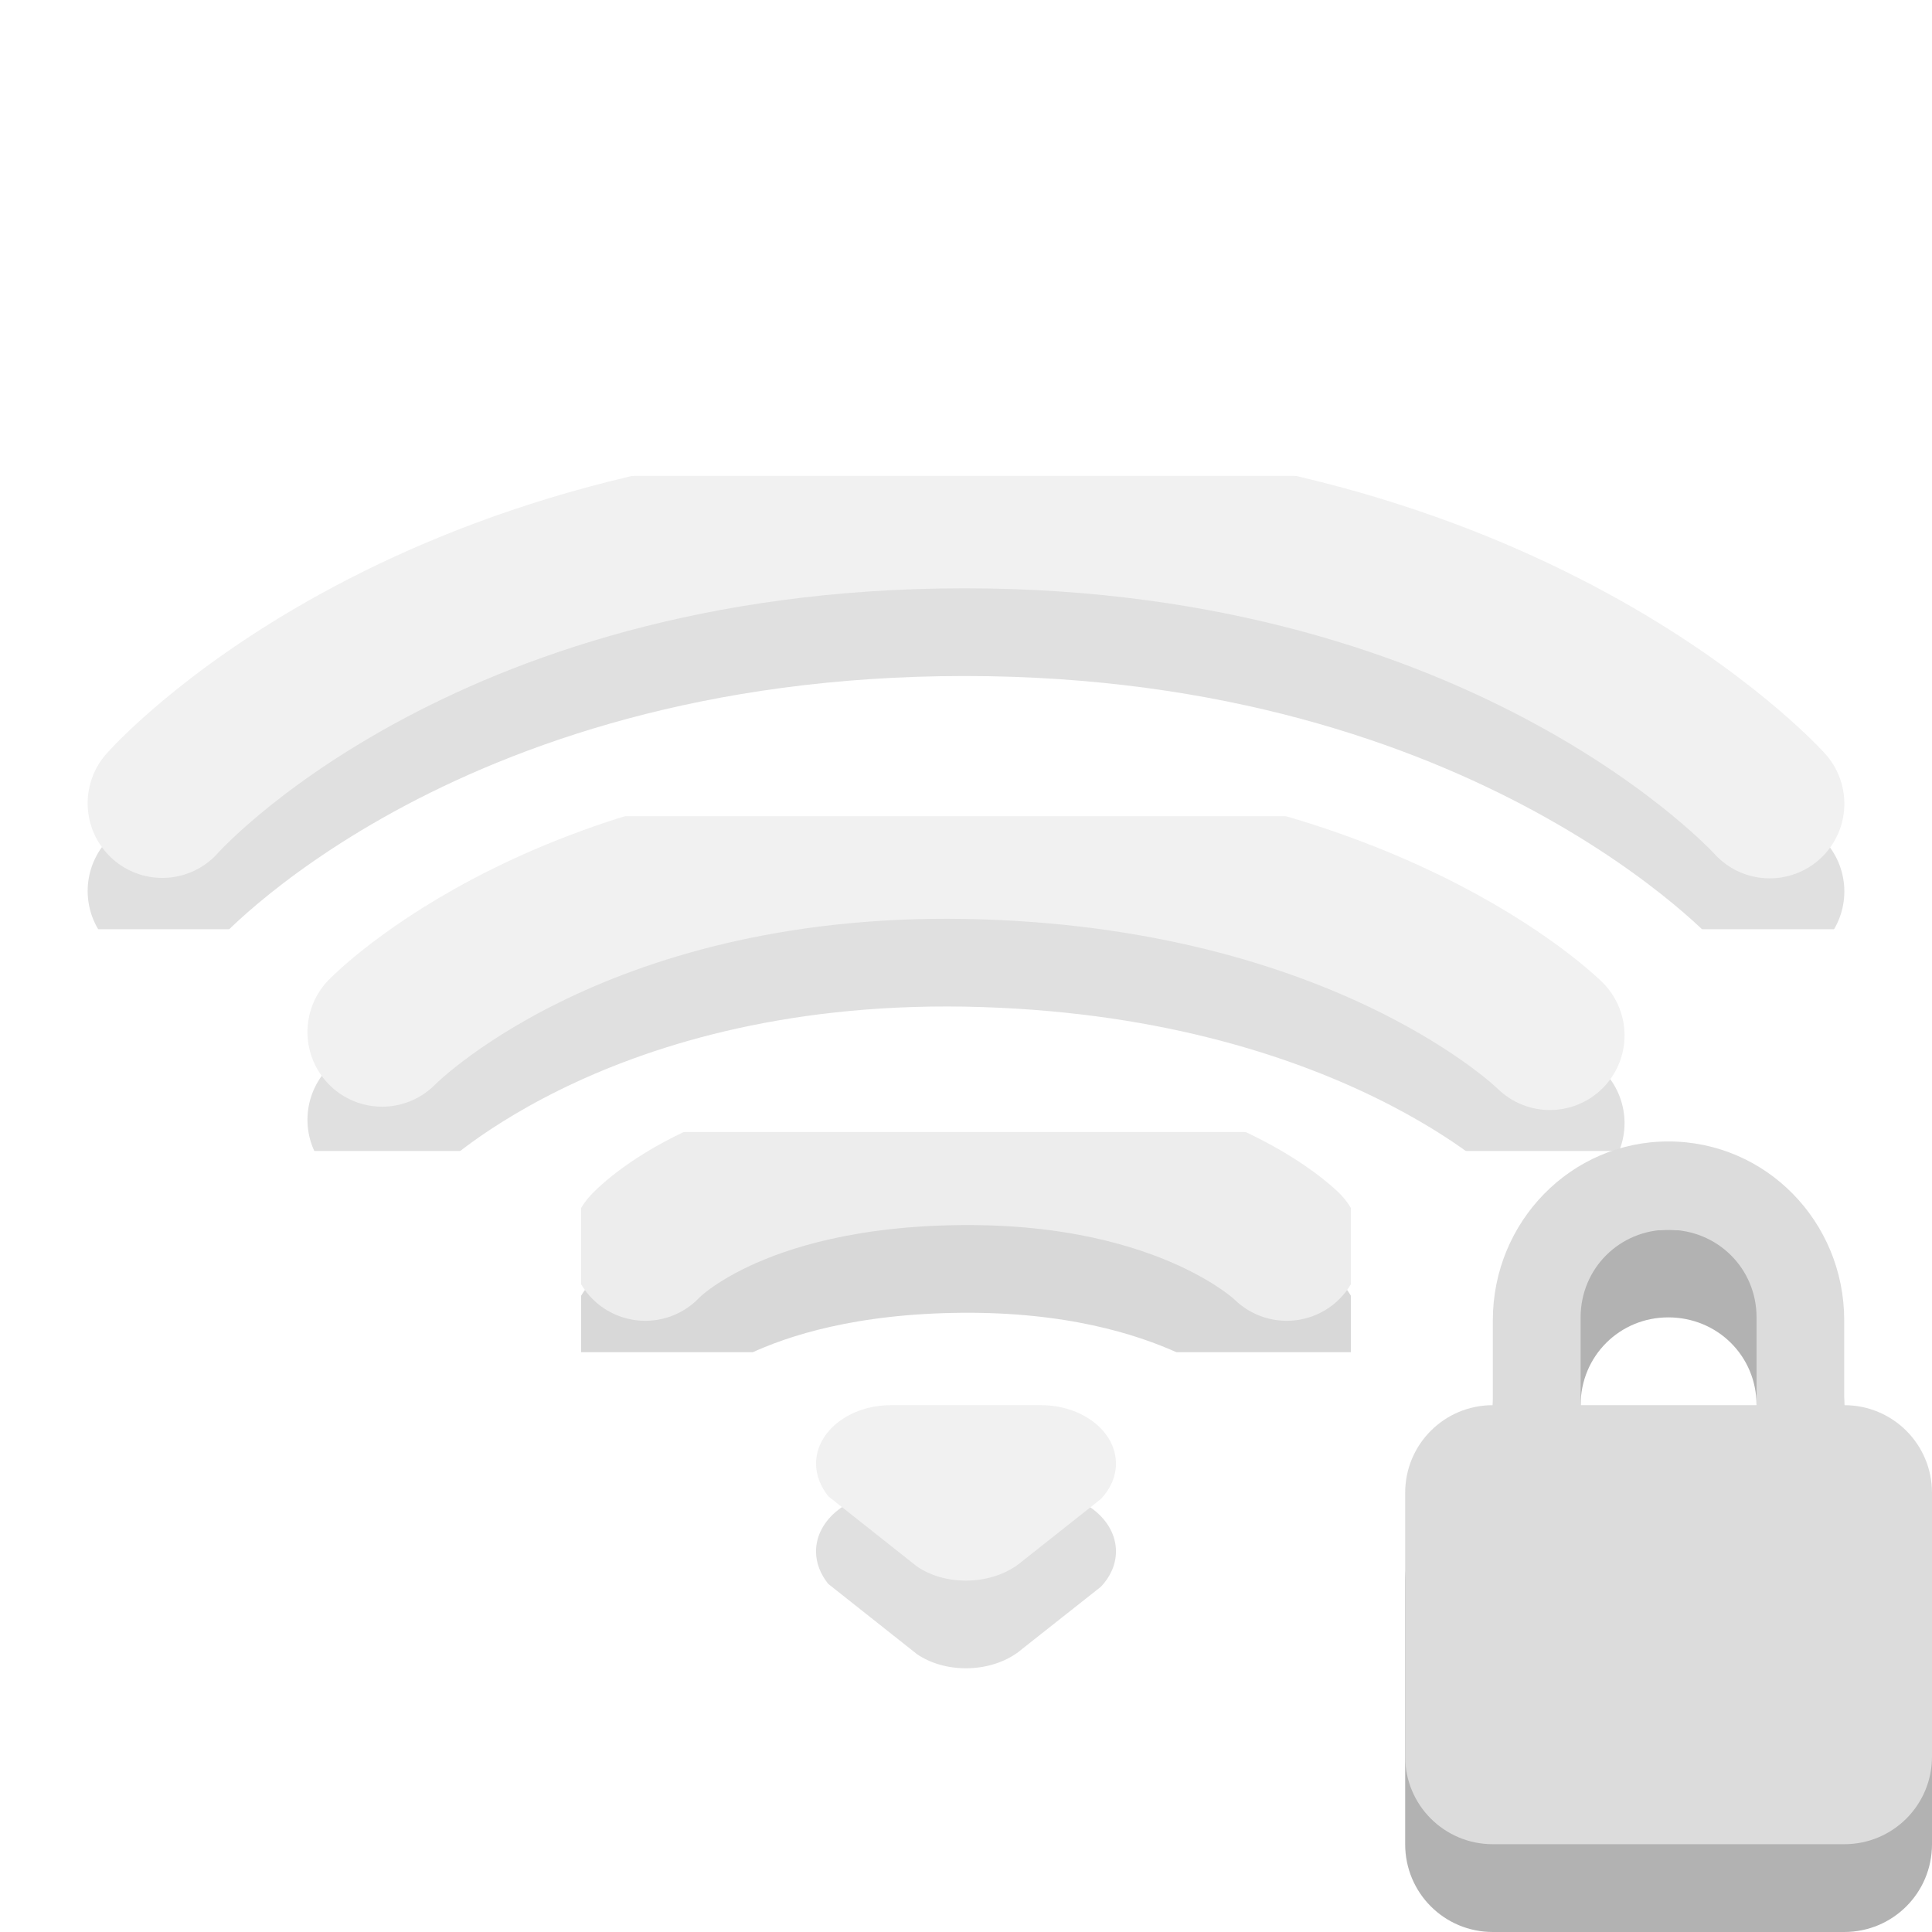
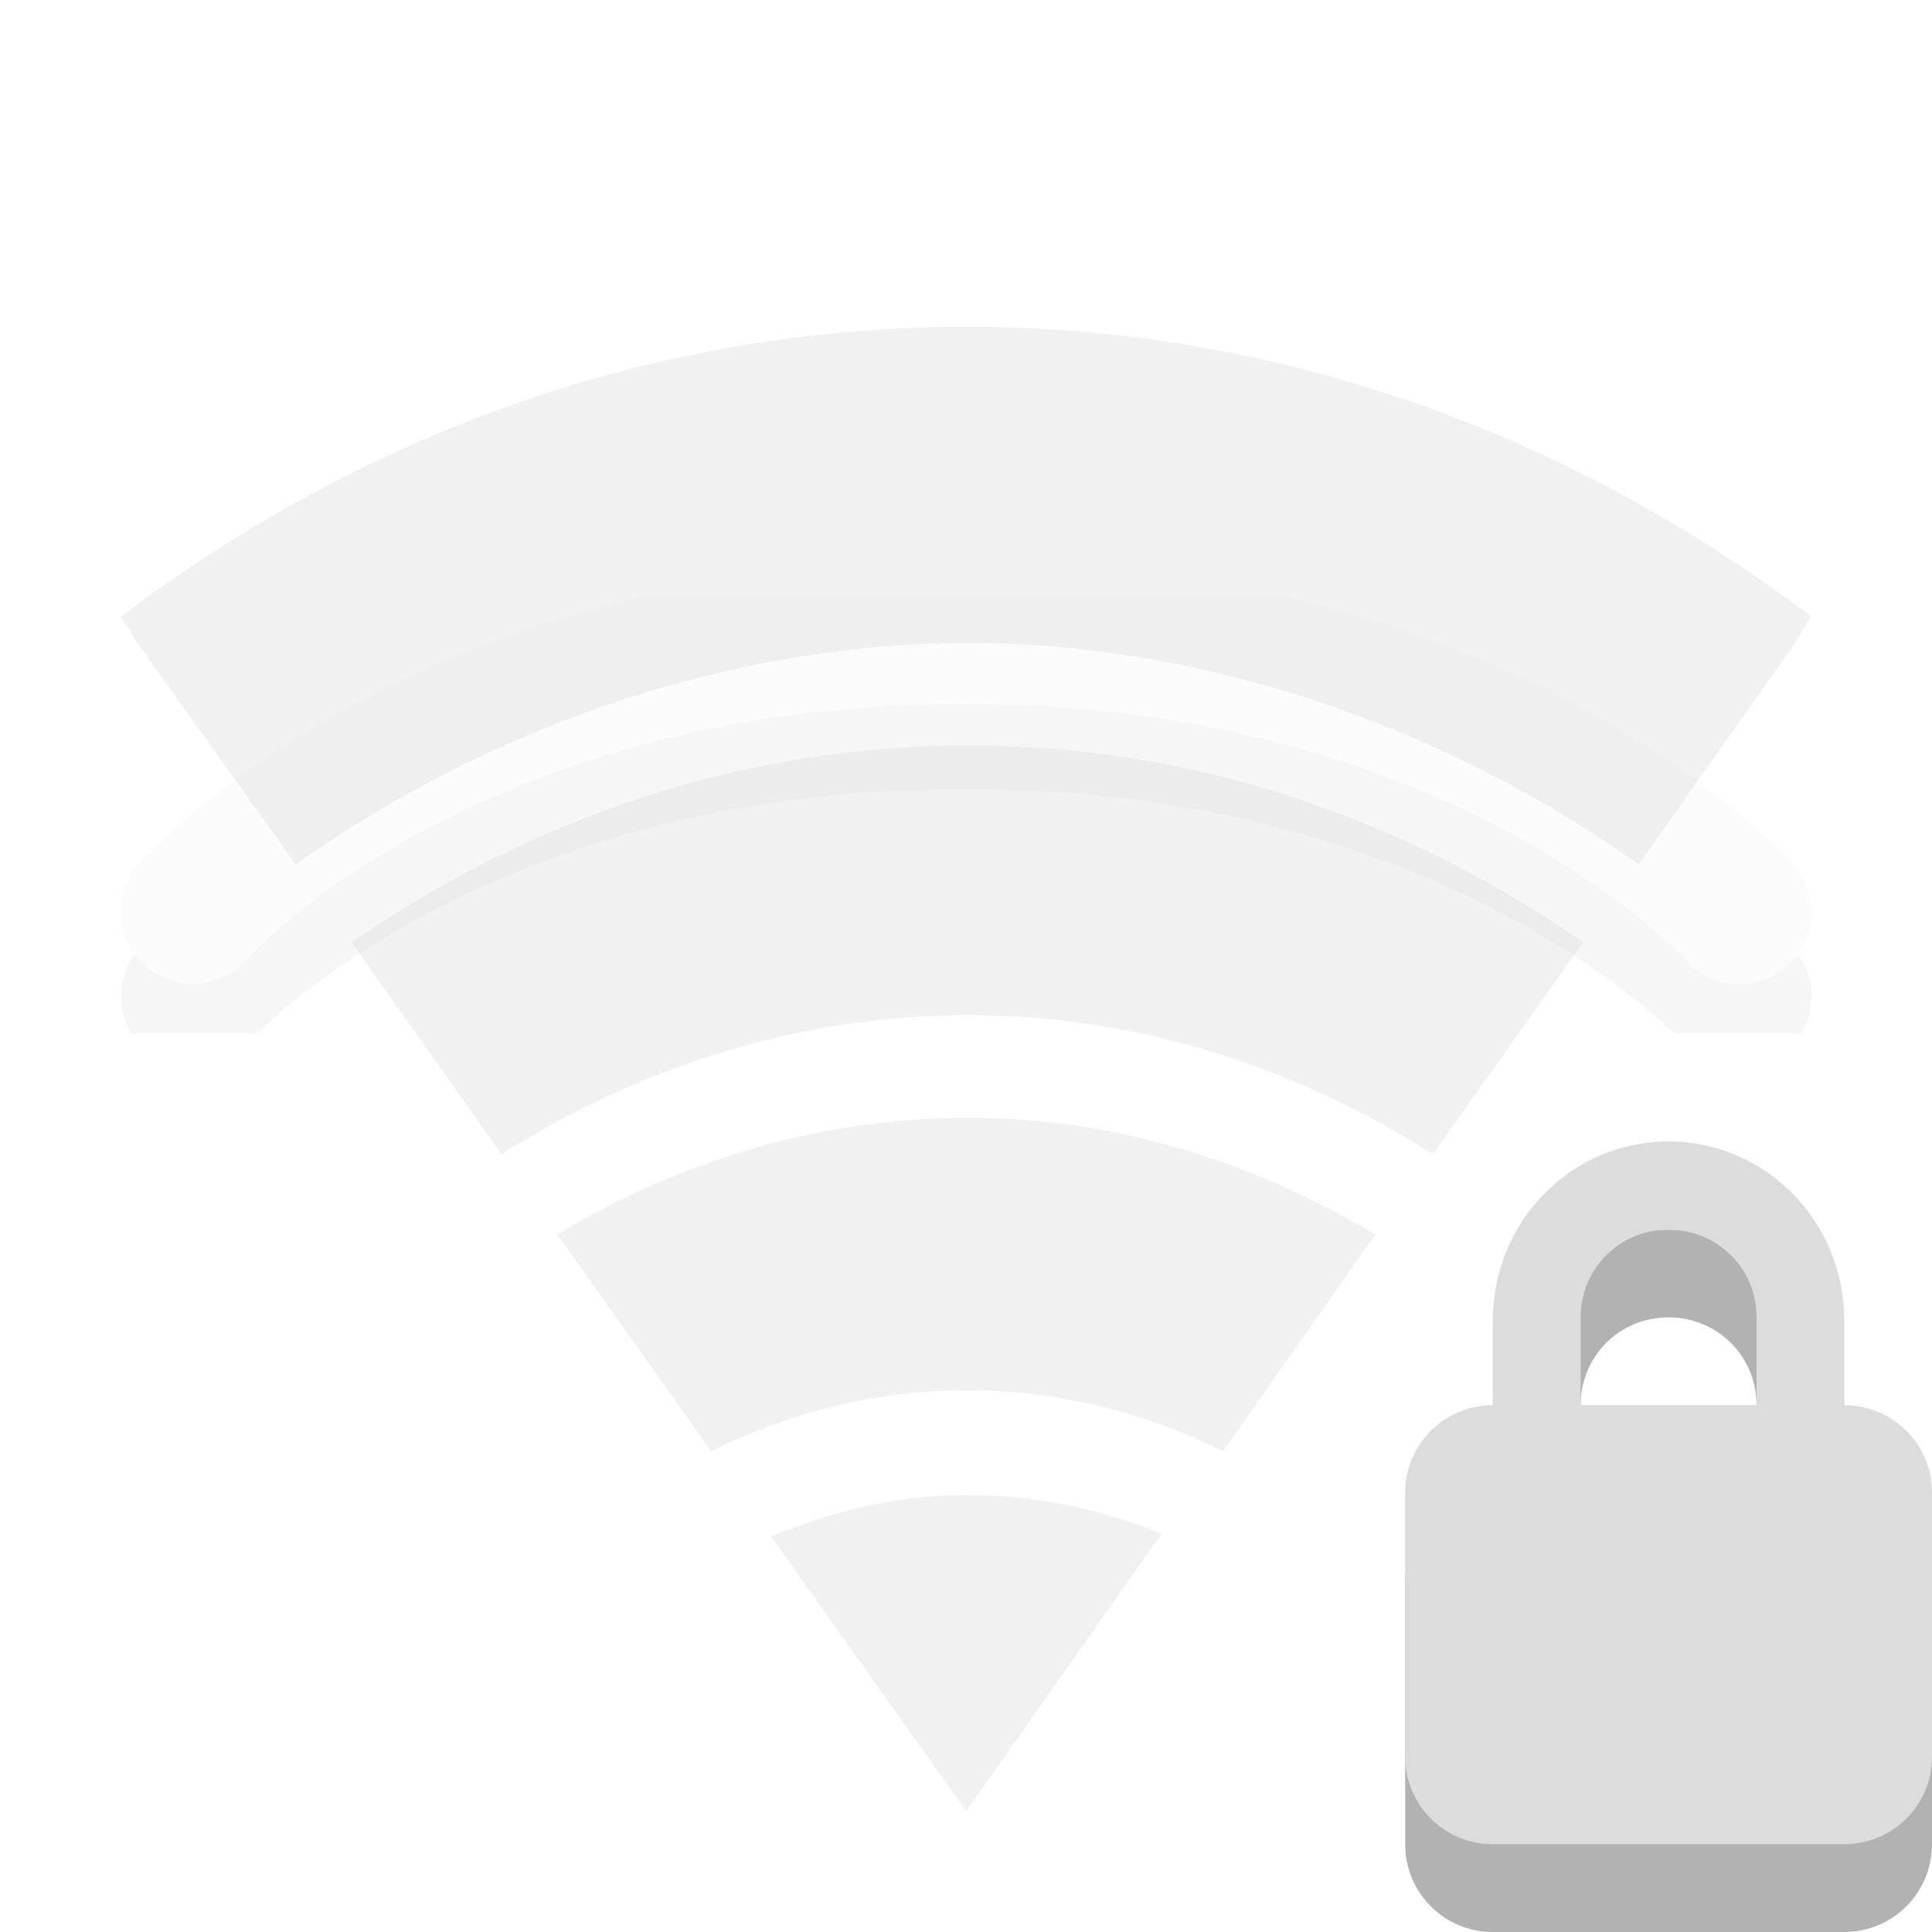
- <svg xmlns="http://www.w3.org/2000/svg" xmlns:xlink="http://www.w3.org/1999/xlink" width="16" height="16" viewBox="0 0 16 16">
-   <defs>
+ <svg xmlns="http://www.w3.org/2000/svg" xmlns:xlink="http://www.w3.org/1999/xlink" width="16" height="16" viewBox="0 0 16 16" id="svg3017" version="1.1">
+   <defs id="defs3019">
    <clipPath id="clip3">
-       <rect width="16" height="16" />
+       <rect width="16" height="16" id="rect3022" />
    </clipPath>
    <clipPath id="clip1">
-       <rect width="16" height="16" />
+       <rect width="16" height="16" id="rect3025" />
    </clipPath>
    <clipPath id="clip2">
-       <rect width="16" height="16" />
+       <rect width="16" height="16" id="rect3028" />
    </clipPath>
    <clipPath id="clip4">
-       <rect width="16" height="16" />
+       <rect width="16" height="16" id="rect3031" />
    </clipPath>
    <filter width="100%" x="0" y="0" height="100%" filterUnits="objectBoundingBox" id="alpha">
-       <feColorMatrix values="0 0 0 0 1 0 0 0 0 1 0 0 0 0 1 0 0 0 1 0" in="SourceGraphic" type="matrix" />
+       <feColorMatrix values="0 0 0 0 1 0 0 0 0 1 0 0 0 0 1 0 0 0 1 0" in="SourceGraphic" type="matrix" id="feColorMatrix3034" />
    </filter>
-     <g style="clip-path:url(#clip3)" id="surface12">
-       <path style="stroke-opacity:.302;fill:none;stroke:#000;stroke-linecap:round;stroke-width:1.7" d="M 8.348 16.189 C 8.348 16.189 9.314 15.121 11.946 15.099 C 14.546 15.078 15.652 16.189 15.652 16.189 " transform="matrix(.72727 0 0 .72727 -.72727 -.72727)" />
-       <path style="fill:none;stroke:#dcdcdc;stroke-linecap:round;stroke-width:1.7" d="M 8.348 15.19 C 8.348 15.19 9.314 14.122 11.946 14.1 C 14.546 14.079 15.652 15.19 15.652 15.19 " transform="matrix(.72727 0 0 .72727 -.72727 -.72727)" />
+     <g style="clip-path:url(#clip3)" id="surface12" clip-path="url(#clip3)">
+       <path style="stroke-opacity:.302;fill:none;stroke:#000;stroke-linecap:round;stroke-width:1.7" d="M 8.348 16.189 C 8.348 16.189 9.314 15.121 11.946 15.099 C 14.546 15.078 15.652 16.189 15.652 16.189 " transform="matrix(.72727 0 0 .72727 -.72727 -.72727)" id="path3037" />
+       <path style="fill:none;stroke:#dcdcdc;stroke-linecap:round;stroke-width:1.7" d="M 8.348 15.19 C 8.348 15.19 9.314 14.122 11.946 14.1 C 14.546 14.079 15.652 15.19 15.652 15.19 " transform="matrix(.72727 0 0 .72727 -.72727 -.72727)" id="path3039" />
    </g>
-     <g style="clip-path:url(#clip2)" id="surface9">
-       <path style="stroke-opacity:.302;fill:none;stroke:#000;stroke-linecap:round;stroke-width:1.7" d="M 5.351 13.751 C 5.351 13.751 7.499 11.538 12 11.613 C 16.539 11.694 18.649 13.789 18.649 13.789 " transform="matrix(.72727 0 0 .72727 -.72727 -.72727)" />
-       <path style="fill:none;stroke:#dcdcdc;stroke-linecap:round;stroke-width:1.7" d="M 5.351 12.752 C 5.351 12.752 7.499 10.539 12 10.614 C 16.539 10.695 18.649 12.79 18.649 12.79 " transform="matrix(.72727 0 0 .72727 -.72727 -.72727)" />
+     <g style="clip-path:url(#clip2)" id="surface9" clip-path="url(#clip2)">
+       <path style="stroke-opacity:.302;fill:none;stroke:#000;stroke-linecap:round;stroke-width:1.7" d="M 5.351 13.751 C 5.351 13.751 7.499 11.538 12 11.613 C 16.539 11.694 18.649 13.789 18.649 13.789 " transform="matrix(.72727 0 0 .72727 -.72727 -.72727)" id="path3042" />
+       <path style="fill:none;stroke:#dcdcdc;stroke-linecap:round;stroke-width:1.7" d="M 5.351 12.752 C 5.351 12.752 7.499 10.539 12 10.614 C 16.539 10.695 18.649 12.79 18.649 12.79 " transform="matrix(.72727 0 0 .72727 -.72727 -.72727)" id="path3044" />
    </g>
-     <g style="clip-path:url(#clip4)" id="surface15">
-       <path style="fill:#000;fill-rule:evenodd;fill-opacity:.302" d="M 7.379 12.363 C 7.035 12.363 6.758 12.582 6.758 12.848 C 6.758 12.949 6.797 13.039 6.859 13.117 C 6.859 13.117 7.594 13.699 7.594 13.699 C 7.703 13.773 7.844 13.816 8 13.816 C 8.184 13.816 8.352 13.754 8.465 13.656 C 8.465 13.656 9.117 13.141 9.117 13.141 C 9.195 13.059 9.242 12.957 9.242 12.848 C 9.242 12.582 8.965 12.363 8.621 12.363 C 8.621 12.363 7.379 12.363 7.379 12.363 Z " />
-       <path style="fill:#dcdcdc;fill-rule:evenodd" d="M 7.379 11.637 C 7.035 11.637 6.758 11.855 6.758 12.121 C 6.758 12.219 6.797 12.312 6.859 12.391 C 6.859 12.391 7.594 12.973 7.594 12.973 C 7.703 13.047 7.844 13.09 8 13.09 C 8.184 13.09 8.352 13.027 8.465 12.93 C 8.465 12.93 9.117 12.414 9.117 12.414 C 9.195 12.332 9.242 12.23 9.242 12.121 C 9.242 11.855 8.965 11.637 8.621 11.637 C 8.621 11.637 7.379 11.637 7.379 11.637 Z " />
+     <g style="clip-path:url(#clip4)" id="surface15" clip-path="url(#clip4)">
+       <path style="fill:#000;fill-rule:evenodd;fill-opacity:.302" d="M 7.379 12.363 C 7.035 12.363 6.758 12.582 6.758 12.848 C 6.758 12.949 6.797 13.039 6.859 13.117 C 6.859 13.117 7.594 13.699 7.594 13.699 C 7.703 13.773 7.844 13.816 8 13.816 C 8.184 13.816 8.352 13.754 8.465 13.656 C 8.465 13.656 9.117 13.141 9.117 13.141 C 9.195 13.059 9.242 12.957 9.242 12.848 C 9.242 12.582 8.965 12.363 8.621 12.363 C 8.621 12.363 7.379 12.363 7.379 12.363 Z " id="path3047" />
+       <path style="fill:#dcdcdc;fill-rule:evenodd" d="M 7.379 11.637 C 7.035 11.637 6.758 11.855 6.758 12.121 C 6.758 12.219 6.797 12.312 6.859 12.391 C 6.859 12.391 7.594 12.973 7.594 12.973 C 7.703 13.047 7.844 13.09 8 13.09 C 8.184 13.09 8.352 13.027 8.465 12.93 C 8.465 12.93 9.117 12.414 9.117 12.414 C 9.195 12.332 9.242 12.23 9.242 12.121 C 9.242 11.855 8.965 11.637 8.621 11.637 C 8.621 11.637 7.379 11.637 7.379 11.637 Z " id="path3049" />
    </g>
-     <g style="clip-path:url(#clip1)" id="surface6">
-       <path style="stroke-opacity:.302;fill:none;stroke:#000;stroke-linecap:round;stroke-width:1.7" d="M 2.848 11.146 C 2.848 11.146 5.748 7.848 11.984 7.848 C 18.188 7.848 21.152 11.151 21.152 11.151 " transform="matrix(.72727 0 0 .72727 -.72727 -.72727)" />
-       <path style="fill:none;stroke:#dcdcdc;stroke-linecap:round;stroke-width:1.7" d="M 2.848 10.147 C 2.848 10.147 5.748 6.849 11.984 6.849 C 18.188 6.849 21.152 10.152 21.152 10.152 " transform="matrix(.72727 0 0 .72727 -.72727 -.72727)" />
+     <g style="clip-path:url(#clip1)" id="surface6" clip-path="url(#clip1)">
+       <path style="stroke-opacity:.302;fill:none;stroke:#000;stroke-linecap:round;stroke-width:1.7" d="M 2.848 11.146 C 2.848 11.146 5.748 7.848 11.984 7.848 C 18.188 7.848 21.152 11.151 21.152 11.151 " transform="matrix(.72727 0 0 .72727 -.72727 -.72727)" id="path3052" />
+       <path style="fill:none;stroke:#dcdcdc;stroke-linecap:round;stroke-width:1.7" d="M 2.848 10.147 C 2.848 10.147 5.748 6.849 11.984 6.849 C 18.188 6.849 21.152 10.152 21.152 10.152 " transform="matrix(.72727 0 0 .72727 -.72727 -.72727)" id="path3054" />
    </g>
    <mask id="mask0">
-       <g style="filter:url(#alpha)">
-         <rect width="16" x="0" y="0" height="16" style="fill:#000;fill-opacity:.4" />
+       <g style="filter:url(#alpha)" id="g3057">
+         <rect width="16" x="0" y="0" height="16" style="fill:#000;fill-opacity:.4" id="rect3059" />
      </g>
    </mask>
    <mask id="mask3">
-       <g style="filter:url(#alpha)">
-         <rect width="16" x="0" y="0" height="16" style="fill:#000;fill-opacity:.4" />
+       <g style="filter:url(#alpha)" id="g3062">
+         <rect width="16" x="0" y="0" height="16" style="fill:#000;fill-opacity:.4" id="rect3064" />
      </g>
    </mask>
    <mask id="mask1">
-       <g style="filter:url(#alpha)">
-         <rect width="16" x="0" y="0" height="16" style="fill:#000;fill-opacity:.4" />
+       <g style="filter:url(#alpha)" id="g3067">
+         <rect width="16" x="0" y="0" height="16" style="fill:#000;fill-opacity:.4" id="rect3069" />
      </g>
    </mask>
    <mask id="mask2">
-       <g style="filter:url(#alpha)">
-         <rect width="16" x="0" y="0" height="16" style="fill:#000;fill-opacity:.502" />
+       <g style="filter:url(#alpha)" id="g3072">
+         <rect width="16" x="0" y="0" height="16" style="fill:#000;fill-opacity:.502" id="rect3074" />
      </g>
    </mask>
+     <mask id="mask0-9">
+       <g style="filter:url(#alpha-6)" id="g22">
+         <rect width="16" x="0" y="0" height="16" style="fill:#000000;fill-opacity:0.122" id="rect24" />
+       </g>
+     </mask>
+     <filter color-interpolation-filters="sRGB" width="1" x="0" y="0" height="1" filterUnits="objectBoundingBox" id="alpha-6">
+       <feColorMatrix values="0 0 0 0 1 0 0 0 0 1 0 0 0 0 1 0 0 0 1 0" in="SourceGraphic" type="matrix" id="feColorMatrix10" />
+     </filter>
+     <clipPath id="clip1-9">
+       <rect y="0" x="0" width="16" height="16" id="rect7" />
+     </clipPath>
  </defs>
-   <use style="mask:url(#mask0)" xlink:href="#surface6" />
-   <use style="mask:url(#mask1)" xlink:href="#surface9" />
-   <use style="mask:url(#mask2)" xlink:href="#surface12" />
-   <use style="mask:url(#mask3)" xlink:href="#surface15" />
-   <path style="fill:#000;fill-opacity:.302" d="M 13.816 10.184 C 13.012 10.184 12.363 10.844 12.363 11.66 L 12.363 12.363 C 11.961 12.363 11.637 12.688 11.637 13.09 L 11.637 15.273 C 11.637 15.676 11.961 16 12.363 16 L 15.273 16 C 15.676 16 16 15.676 16 15.273 L 16 13.09 C 16 12.688 15.676 12.363 15.273 12.363 L 15.273 11.66 C 15.273 10.844 14.625 10.184 13.816 10.184 Z M 13.816 10.91 C 14.223 10.91 14.547 11.23 14.547 11.637 L 14.547 12.363 L 13.09 12.363 L 13.09 11.637 C 13.09 11.23 13.414 10.91 13.816 10.91 Z " />
-   <path style="fill:#dcdcdc" d="M 13.816 9.453 C 13.012 9.453 12.363 10.117 12.363 10.934 L 12.363 11.637 C 11.961 11.637 11.637 11.961 11.637 12.363 L 11.637 14.547 C 11.637 14.949 11.961 15.273 12.363 15.273 L 15.273 15.273 C 15.676 15.273 16 14.949 16 14.547 L 16 12.363 C 16 11.961 15.676 11.637 15.273 11.637 L 15.273 10.934 C 15.273 10.117 14.625 9.453 13.816 9.453 Z M 13.816 10.184 C 14.223 10.184 14.547 10.504 14.547 10.91 L 14.547 11.637 L 13.09 11.637 L 13.09 10.91 C 13.09 10.504 13.414 10.184 13.816 10.184 Z " />
+   <path style="fill:#000;fill-opacity:.302" d="M 13.816 10.184 C 13.012 10.184 12.363 10.844 12.363 11.66 L 12.363 12.363 C 11.961 12.363 11.637 12.688 11.637 13.09 L 11.637 15.273 C 11.637 15.676 11.961 16 12.363 16 L 15.273 16 C 15.676 16 16 15.676 16 15.273 L 16 13.09 C 16 12.688 15.676 12.363 15.273 12.363 L 15.273 11.66 C 15.273 10.844 14.625 10.184 13.816 10.184 Z M 13.816 10.91 C 14.223 10.91 14.547 11.23 14.547 11.637 L 14.547 12.363 L 13.09 12.363 L 13.09 11.637 C 13.09 11.23 13.414 10.91 13.816 10.91 Z " id="path3084" />
+   <path style="fill:#dcdcdc" d="M 13.816 9.453 C 13.012 9.453 12.363 10.117 12.363 10.934 L 12.363 11.637 C 11.961 11.637 11.637 11.961 11.637 12.363 L 11.637 14.547 C 11.637 14.949 11.961 15.273 12.363 15.273 L 15.273 15.273 C 15.676 15.273 16 14.949 16 14.547 L 16 12.363 C 16 11.961 15.676 11.637 15.273 11.637 L 15.273 10.934 C 15.273 10.117 14.625 9.453 13.816 9.453 Z M 13.816 10.184 C 14.223 10.184 14.547 10.504 14.547 10.91 L 14.547 11.637 L 13.09 11.637 L 13.09 10.91 C 13.09 10.504 13.414 10.184 13.816 10.184 Z " id="path3086" />
+   <use xlink:href="#surface6" id="use26" mask="url(#mask0-9)" transform="matrix(0.9624059,0,0,0.9660378,0.3028332,1.124528)" x="0" y="0" width="16" height="16" />
+   <g style="fill:#dcdcdc;fill-opacity:0.4" id="g28" transform="matrix(0.9624059,0,0,0.9660378,0.3028332,1.124528)">
+     <path d="m 8,1.637 c -2.676,0 -5.172,0.906 -7.273,2.484 L 0.867,4.348 2.23,6.246 C 3.926,5.051 5.992,4.348 8.02,4.348 c 2.023,0.004 4.074,0.703 5.766,1.898 L 15.133,4.348 15.273,4.121 C 13.172,2.543 10.676,1.637 8,1.637 z" id="path30" />
+     <path d="m 8.02,5.227 c -1.938,0 -3.75,0.617 -5.309,1.688 L 4,8.73 C 5.199,7.977 6.574,7.539 8.02,7.539 c 1.441,0 2.805,0.438 3.996,1.191 L 13.309,6.914 C 11.754,5.844 9.953,5.227 8.02,5.227 z" id="path32" />
+     <path d="m 8.02,8.418 c -1.273,0 -2.48,0.367 -3.539,1 l 1.324,1.859 C 6.484,10.945 7.223,10.754 8,10.754 c 0.781,0 1.531,0.188 2.211,0.523 l 1.309,-1.859 c -1.055,-0.625 -2.238,-1 -3.5,-1 z" id="path34" />
+     <path d="m 8,11.652 c -0.594,0 -1.152,0.137 -1.68,0.355 L 8,14.363 9.68,11.984 C 9.156,11.77 8.59,11.652 8,11.652 z" id="path36" />
+   </g>
</svg>
